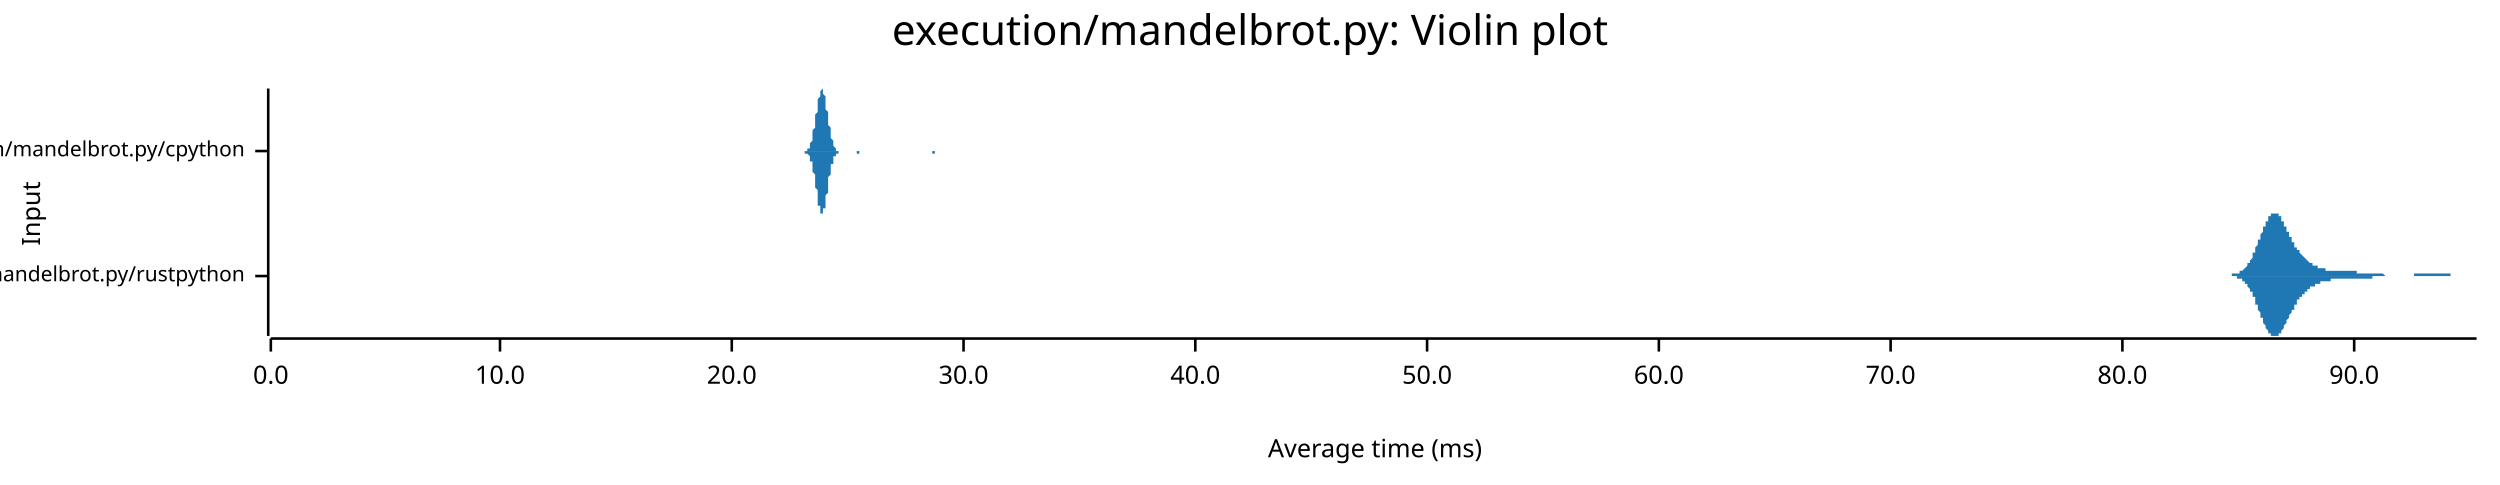
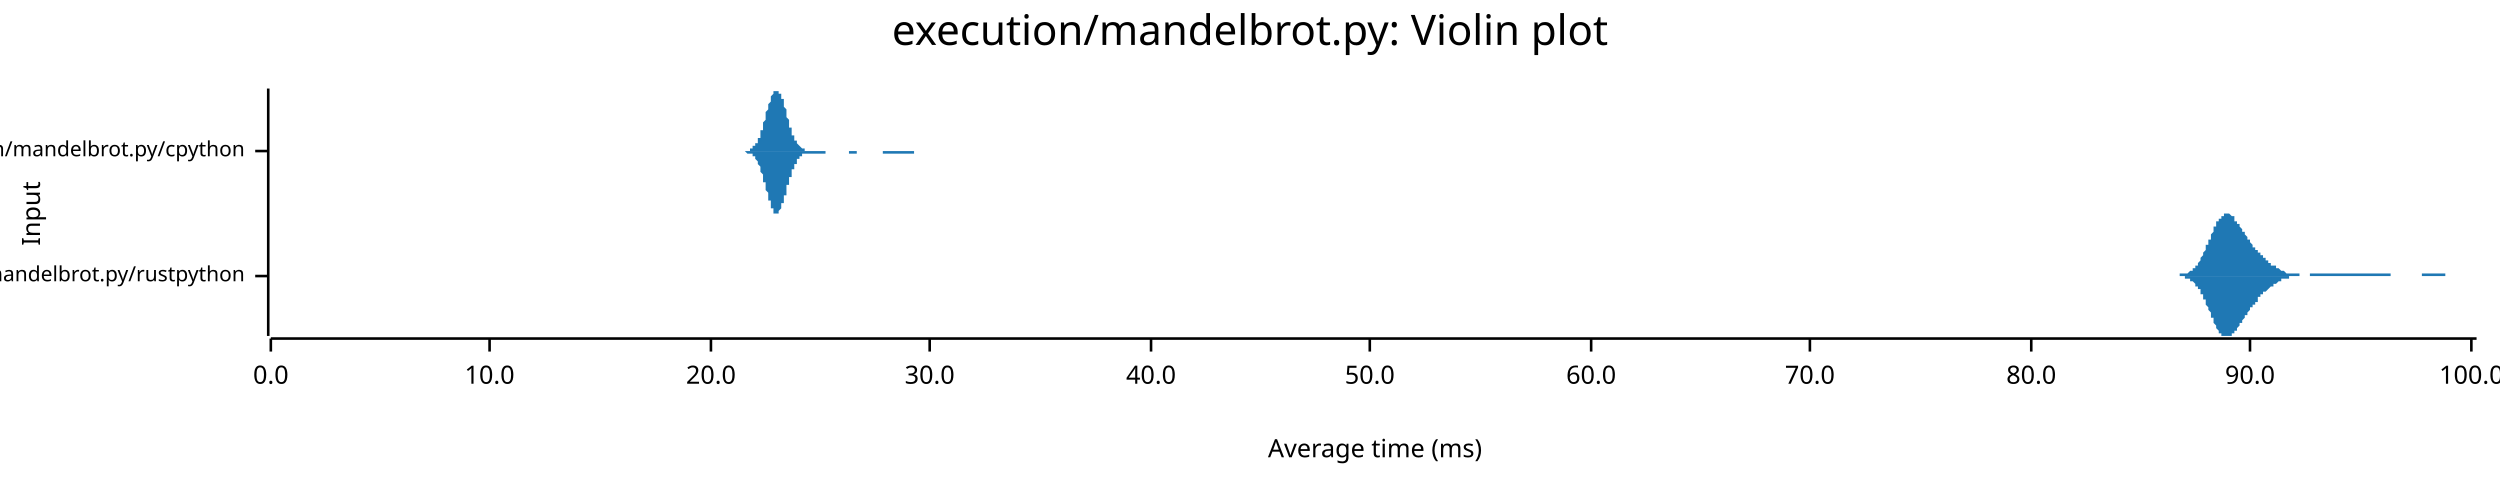
<svg xmlns="http://www.w3.org/2000/svg" width="960" height="186" viewBox="0 0 960 186">
  <text x="480" y="5" dy="0.76em" text-anchor="middle" font-family="sans-serif" font-size="16.129" opacity="1" fill="#000000">
execution/mandelbrot.py: Violin plot
</text>
  <text x="8" y="82" dy="0.76em" text-anchor="middle" font-family="sans-serif" font-size="9.677" opacity="1" fill="#000000" transform="rotate(270, 8, 82)">
Input
</text>
  <text x="528" y="178" dy="-0.5ex" text-anchor="middle" font-family="sans-serif" font-size="9.677" opacity="1" fill="#000000">
Average time (ms)
</text>
  <polyline fill="none" opacity="1" stroke="#000000" stroke-width="1" points="103,34 103,129 " />
  <text x="94" y="106" dy="0.5ex" text-anchor="end" font-family="sans-serif" font-size="8.065" opacity="1" fill="#000000">
execution/mandelbrot.py/rustpython
</text>
  <polyline fill="none" opacity="1" stroke="#000000" stroke-width="1" points="98,106 103,106 " />
  <text x="94" y="58" dy="0.5ex" text-anchor="end" font-family="sans-serif" font-size="8.065" opacity="1" fill="#000000">
execution/mandelbrot.py/cpython
</text>
  <polyline fill="none" opacity="1" stroke="#000000" stroke-width="1" points="98,58 103,58 " />
  <polyline fill="none" opacity="1" stroke="#000000" stroke-width="1" points="104,130 951,130 " />
  <text x="104" y="140" dy="0.76em" text-anchor="middle" font-family="sans-serif" font-size="9.677" opacity="1" fill="#000000">
0.0
</text>
  <polyline fill="none" opacity="1" stroke="#000000" stroke-width="1" points="104,130 104,135 " />
-   <text x="192" y="140" dy="0.76em" text-anchor="middle" font-family="sans-serif" font-size="9.677" opacity="1" fill="#000000">
+   <text x="188" y="140" dy="0.76em" text-anchor="middle" font-family="sans-serif" font-size="9.677" opacity="1" fill="#000000">
10.0
</text>
-   <polyline fill="none" opacity="1" stroke="#000000" stroke-width="1" points="192,130 192,135 " />
-   <text x="281" y="140" dy="0.76em" text-anchor="middle" font-family="sans-serif" font-size="9.677" opacity="1" fill="#000000">
+   <polyline fill="none" opacity="1" stroke="#000000" stroke-width="1" points="188,130 188,135 " />
+   <text x="273" y="140" dy="0.76em" text-anchor="middle" font-family="sans-serif" font-size="9.677" opacity="1" fill="#000000">
20.0
</text>
-   <polyline fill="none" opacity="1" stroke="#000000" stroke-width="1" points="281,130 281,135 " />
-   <text x="370" y="140" dy="0.76em" text-anchor="middle" font-family="sans-serif" font-size="9.677" opacity="1" fill="#000000">
+   <polyline fill="none" opacity="1" stroke="#000000" stroke-width="1" points="273,130 273,135 " />
+   <text x="357" y="140" dy="0.76em" text-anchor="middle" font-family="sans-serif" font-size="9.677" opacity="1" fill="#000000">
30.0
</text>
-   <polyline fill="none" opacity="1" stroke="#000000" stroke-width="1" points="370,130 370,135 " />
-   <text x="459" y="140" dy="0.76em" text-anchor="middle" font-family="sans-serif" font-size="9.677" opacity="1" fill="#000000">
+   <polyline fill="none" opacity="1" stroke="#000000" stroke-width="1" points="357,130 357,135 " />
+   <text x="442" y="140" dy="0.76em" text-anchor="middle" font-family="sans-serif" font-size="9.677" opacity="1" fill="#000000">
40.0
</text>
-   <polyline fill="none" opacity="1" stroke="#000000" stroke-width="1" points="459,130 459,135 " />
-   <text x="548" y="140" dy="0.76em" text-anchor="middle" font-family="sans-serif" font-size="9.677" opacity="1" fill="#000000">
+   <polyline fill="none" opacity="1" stroke="#000000" stroke-width="1" points="442,130 442,135 " />
+   <text x="526" y="140" dy="0.76em" text-anchor="middle" font-family="sans-serif" font-size="9.677" opacity="1" fill="#000000">
50.0
</text>
-   <polyline fill="none" opacity="1" stroke="#000000" stroke-width="1" points="548,130 548,135 " />
-   <text x="637" y="140" dy="0.76em" text-anchor="middle" font-family="sans-serif" font-size="9.677" opacity="1" fill="#000000">
+   <polyline fill="none" opacity="1" stroke="#000000" stroke-width="1" points="526,130 526,135 " />
+   <text x="611" y="140" dy="0.76em" text-anchor="middle" font-family="sans-serif" font-size="9.677" opacity="1" fill="#000000">
60.0
</text>
-   <polyline fill="none" opacity="1" stroke="#000000" stroke-width="1" points="637,130 637,135 " />
-   <text x="726" y="140" dy="0.76em" text-anchor="middle" font-family="sans-serif" font-size="9.677" opacity="1" fill="#000000">
+   <polyline fill="none" opacity="1" stroke="#000000" stroke-width="1" points="611,130 611,135 " />
+   <text x="695" y="140" dy="0.76em" text-anchor="middle" font-family="sans-serif" font-size="9.677" opacity="1" fill="#000000">
70.0
</text>
-   <polyline fill="none" opacity="1" stroke="#000000" stroke-width="1" points="726,130 726,135 " />
-   <text x="815" y="140" dy="0.76em" text-anchor="middle" font-family="sans-serif" font-size="9.677" opacity="1" fill="#000000">
+   <polyline fill="none" opacity="1" stroke="#000000" stroke-width="1" points="695,130 695,135 " />
+   <text x="780" y="140" dy="0.76em" text-anchor="middle" font-family="sans-serif" font-size="9.677" opacity="1" fill="#000000">
80.0
</text>
-   <polyline fill="none" opacity="1" stroke="#000000" stroke-width="1" points="815,130 815,135 " />
-   <text x="904" y="140" dy="0.76em" text-anchor="middle" font-family="sans-serif" font-size="9.677" opacity="1" fill="#000000">
+   <polyline fill="none" opacity="1" stroke="#000000" stroke-width="1" points="780,130 780,135 " />
+   <text x="864" y="140" dy="0.76em" text-anchor="middle" font-family="sans-serif" font-size="9.677" opacity="1" fill="#000000">
90.0
</text>
-   <polyline fill="none" opacity="1" stroke="#000000" stroke-width="1" points="904,130 904,135 " />
-   <polygon opacity="1" fill="#1F78B4" points="855,106 855,106 855,106 855,106 855,106 856,106 856,106 856,106 856,106 856,106 856,106 857,106 857,106 857,106 857,105 857,105 858,105 858,105 858,105 858,105 858,105 859,105 859,105 859,105 859,105 859,105 860,105 860,105 860,105 860,105 860,104 861,104 861,104 861,104 861,104 861,104 861,104 862,103 862,103 862,103 862,103 862,103 863,102 863,102 863,102 863,101 863,101 864,101 864,101 864,100 864,100 864,100 865,99 865,99 865,98 865,98 865,97 866,97 866,97 866,96 866,96 866,95 866,95 867,94 867,94 867,93 867,93 867,92 868,92 868,91 868,91 868,90 868,90 869,89 869,89 869,88 869,88 869,87 870,87 870,86 870,86 870,86 870,85 871,85 871,84 871,84 871,84 871,84 871,83 872,83 872,83 872,83 872,82 872,82 873,82 873,82 873,82 873,82 873,82 874,82 874,82 874,82 874,82 874,82 875,82 875,83 875,83 875,83 875,83 876,83 876,84 876,84 876,84 876,85 876,85 877,85 877,86 877,86 877,86 877,87 878,87 878,87 878,88 878,88 878,89 879,89 879,89 879,90 879,90 879,91 880,91 880,91 880,92 880,92 880,93 881,93 881,93 881,94 881,94 881,94 881,95 882,95 882,95 882,95 882,96 882,96 883,96 883,97 883,97 883,97 883,97 884,98 884,98 884,98 884,98 884,98 885,99 885,99 885,99 885,99 885,99 886,100 886,100 886,100 886,100 886,100 886,100 887,101 887,101 887,101 887,101 887,101 888,101 888,101 888,101 888,102 888,102 889,102 889,102 889,102 889,102 889,102 890,102 890,102 890,102 890,103 890,103 891,103 891,103 891,103 891,103 891,103 891,103 892,103 892,103 892,103 892,103 892,103 893,103 893,104 893,104 893,104 893,104 894,104 894,104 894,104 894,104 894,104 895,104 895,104 895,104 895,104 895,104 896,104 896,104 896,104 896,104 896,104 896,104 897,104 897,104 897,104 897,104 897,104 898,104 898,104 898,104 898,104 898,104 899,104 899,104 899,104 899,104 899,104 900,104 900,104 900,104 900,104 900,104 901,104 901,104 901,104 901,104 901,104 901,104 902,104 902,104 902,104 902,104 902,104 903,104 903,104 903,104 903,104 903,104 904,104 904,104 904,104 904,104 904,104 905,104 905,104 905,104 905,104 905,105 906,105 906,105 906,105 906,105 906,105 906,105 907,105 907,105 907,105 907,105 907,105 908,105 908,105 908,105 908,105 908,105 909,105 909,105 909,105 909,105 909,105 910,105 910,105 910,105 910,105 910,105 911,105 911,105 911,105 911,105 911,105 911,105 912,105 912,105 912,105 912,105 912,105 913,105 913,105 913,105 913,105 913,105 914,105 914,105 914,105 914,105 914,105 915,105 915,105 915,105 915,105 915,105 916,106 916,106 916,106 916,106 916,106 916,106 917,106 917,106 917,106 917,106 917,106 918,106 918,106 918,106 918,106 918,106 919,106 919,106 919,106 919,106 919,106 920,106 920,106 920,106 920,106 920,106 921,106 921,106 921,106 921,106 921,106 921,106 922,106 922,106 922,106 922,106 922,106 923,106 923,106 923,106 923,106 923,106 924,106 924,106 924,106 924,106 924,106 925,106 925,106 925,106 925,106 925,106 926,106 926,106 926,106 926,106 926,106 926,106 927,106 927,106 927,106 927,105 927,105 928,105 928,105 928,105 928,105 928,105 929,105 929,105 929,105 929,105 929,105 930,105 930,105 930,105 930,105 930,105 931,105 931,105 931,105 931,105 931,105 931,105 932,105 932,105 932,105 932,105 932,105 933,105 933,105 933,105 933,105 933,105 934,105 934,105 934,105 934,105 934,105 935,105 935,105 935,105 935,105 935,105 936,105 936,105 936,105 936,105 936,105 936,105 937,105 937,105 937,105 937,105 937,105 938,105 938,105 938,105 938,105 938,105 939,105 939,105 939,105 939,105 939,105 940,105 940,105 940,105 940,105 940,105 941,105 941,105 941,105 941,105 941,105 941,106 942,106 942,106 942,106 942,106 942,106 943,106 943,106 943,106 943,106 943,106 944,106 944,106 944,106 944,106 944,106 945,106 945,106 945,106 945,106 945,106 946,106 946,106 946,106 946,106 946,106 946,106 947,106 947,106 947,106 947,106 947,106 948,106 948,106 948,106 948,106 948,106 949,106 949,106 949,106 949,106 949,106 950,106 950,106 950,106 950,106 950,106 951,106 951,106 855,106 " />
-   <polygon opacity="1" fill="#1F78B4" points="855,106 855,106 855,106 855,106 855,106 856,106 856,106 856,106 856,106 856,106 856,106 857,106 857,106 857,106 857,106 857,106 858,106 858,106 858,106 858,106 858,106 859,106 859,106 859,106 859,107 859,107 860,107 860,107 860,107 860,107 860,107 861,107 861,107 861,107 861,108 861,108 861,108 862,108 862,108 862,109 862,109 862,109 863,109 863,109 863,110 863,110 863,110 864,111 864,111 864,111 864,112 864,112 865,112 865,113 865,113 865,114 865,114 866,114 866,115 866,115 866,116 866,116 866,117 867,117 867,118 867,118 867,119 867,119 868,120 868,120 868,121 868,121 868,122 869,122 869,123 869,123 869,124 869,124 870,125 870,125 870,126 870,126 870,126 871,127 871,127 871,127 871,128 871,128 871,128 872,128 872,129 872,129 872,129 872,129 873,129 873,129 873,129 873,129 873,129 874,129 874,129 874,129 874,129 874,129 875,129 875,129 875,129 875,128 875,128 876,128 876,128 876,127 876,127 876,127 876,127 877,126 877,126 877,126 877,125 877,125 878,124 878,124 878,124 878,123 878,123 879,122 879,122 879,122 879,121 879,121 880,120 880,120 880,120 880,119 880,119 881,119 881,118 881,118 881,118 881,117 881,117 882,117 882,116 882,116 882,116 882,115 883,115 883,115 883,115 883,114 883,114 884,114 884,114 884,113 884,113 884,113 885,113 885,113 885,112 885,112 885,112 886,112 886,112 886,112 886,111 886,111 886,111 887,111 887,111 887,111 887,111 887,110 888,110 888,110 888,110 888,110 888,110 889,110 889,110 889,110 889,109 889,109 890,109 890,109 890,109 890,109 890,109 891,109 891,109 891,109 891,109 891,108 891,108 892,108 892,108 892,108 892,108 892,108 893,108 893,108 893,108 893,108 893,108 894,108 894,108 894,108 894,108 894,108 895,108 895,108 895,107 895,107 895,107 896,107 896,107 896,107 896,107 896,107 896,107 897,107 897,107 897,107 897,107 897,107 898,107 898,107 898,107 898,107 898,107 899,107 899,107 899,107 899,107 899,107 900,107 900,107 900,107 900,107 900,107 901,107 901,107 901,107 901,107 901,107 901,107 902,107 902,107 902,107 902,107 902,107 903,107 903,107 903,107 903,107 903,107 904,107 904,107 904,107 904,107 904,107 905,107 905,107 905,107 905,107 905,107 906,107 906,107 906,107 906,107 906,107 906,107 907,107 907,107 907,107 907,107 907,107 908,107 908,107 908,107 908,107 908,107 909,107 909,107 909,107 909,107 909,107 910,107 910,107 910,107 910,107 910,107 911,107 911,106 911,106 911,106 911,106 911,106 912,106 912,106 912,106 912,106 912,106 913,106 913,106 913,106 913,106 913,106 914,106 914,106 914,106 914,106 914,106 915,106 915,106 915,106 915,106 915,106 916,106 916,106 916,106 916,106 916,106 916,106 917,106 917,106 917,106 917,106 917,106 918,106 918,106 918,106 918,106 918,106 919,106 919,106 919,106 919,106 919,106 920,106 920,106 920,106 920,106 920,106 921,106 921,106 921,106 921,106 921,106 921,106 922,106 922,106 922,106 922,106 922,106 923,106 923,106 923,106 923,106 923,106 924,106 924,106 924,106 924,106 924,106 925,106 925,106 925,106 925,106 925,106 926,106 926,106 926,106 926,106 926,106 926,106 927,106 927,106 927,106 927,106 927,106 928,106 928,106 928,106 928,106 928,106 929,106 929,106 929,106 929,106 929,106 930,106 930,106 930,106 930,106 930,106 931,106 931,106 931,106 931,106 931,106 931,106 932,106 932,106 932,106 932,106 932,106 933,106 933,106 933,106 933,106 933,106 934,106 934,106 934,106 934,106 934,106 935,106 935,106 935,106 935,106 935,106 936,106 936,106 936,106 936,106 936,106 936,106 937,106 937,106 937,106 937,106 937,106 938,106 938,106 938,106 938,106 938,106 939,106 939,106 939,106 939,106 939,106 940,106 940,106 940,106 940,106 940,106 941,106 941,106 941,106 941,106 941,106 941,106 942,106 942,106 942,106 942,106 942,106 943,106 943,106 943,106 943,106 943,106 944,106 944,106 944,106 944,106 944,106 945,106 945,106 945,106 945,106 945,106 946,106 946,106 946,106 946,106 946,106 946,106 947,106 947,106 947,106 947,106 947,106 948,106 948,106 948,106 948,106 948,106 949,106 949,106 949,106 949,106 949,106 950,106 950,106 950,106 950,106 950,106 951,106 951,106 855,106 " />
-   <polygon opacity="1" fill="#1F78B4" points="308,58 308,58 308,58 308,58 309,58 309,58 309,58 309,58 309,58 309,58 309,58 309,58 309,58 310,58 310,58 310,58 310,58 310,58 310,57 310,57 310,57 310,57 311,57 311,57 311,56 311,56 311,56 311,56 311,55 311,55 311,55 312,54 312,54 312,53 312,53 312,52 312,52 312,51 312,51 312,50 313,49 313,49 313,48 313,47 313,47 313,46 313,45 313,44 314,43 314,43 314,42 314,41 314,40 314,40 314,39 314,38 314,38 315,37 315,37 315,36 315,36 315,35 315,35 315,35 315,35 315,35 316,34 316,35 316,35 316,35 316,35 316,35 316,36 316,36 316,36 317,37 317,37 317,38 317,39 317,39 317,40 317,41 317,41 317,42 318,43 318,43 318,44 318,45 318,46 318,46 318,47 318,48 318,48 319,49 319,50 319,50 319,51 319,52 319,52 319,53 319,53 319,53 320,54 320,54 320,55 320,55 320,55 320,56 320,56 320,56 320,56 321,57 321,57 321,57 321,57 321,57 321,57 321,57 321,58 321,58 322,58 322,58 322,58 322,58 322,58 322,58 322,58 322,58 322,58 323,58 323,58 323,58 323,58 323,58 323,58 323,58 323,58 323,58 324,58 324,58 324,58 324,58 324,58 324,58 324,58 324,58 324,58 325,58 325,58 325,58 325,58 325,58 325,58 325,58 325,58 326,58 326,58 326,58 326,58 326,58 326,58 326,58 326,58 326,58 327,58 327,58 327,58 327,58 327,58 327,58 327,58 327,58 327,58 328,58 328,58 328,58 328,58 328,58 328,58 328,58 328,58 328,58 329,58 329,58 329,58 329,58 329,58 329,58 329,58 329,58 329,58 330,58 330,58 330,58 330,58 330,58 330,58 330,58 330,58 330,58 331,58 331,58 331,58 331,58 331,58 331,58 331,58 331,58 331,58 332,58 332,58 332,58 332,58 332,58 332,58 332,58 332,58 332,58 333,58 333,58 333,58 333,58 333,58 333,58 333,58 333,58 333,58 334,58 334,58 334,58 334,58 334,58 334,58 334,58 334,58 334,58 335,58 335,58 335,58 335,58 335,58 335,58 335,58 335,58 335,58 336,58 336,58 336,58 336,58 336,58 336,58 336,58 336,58 336,58 337,58 337,58 337,58 337,58 337,58 337,58 337,58 337,58 338,58 338,58 338,58 338,58 338,58 338,58 338,58 338,58 338,58 339,58 339,58 339,58 339,58 339,58 339,58 339,58 339,58 339,58 340,58 340,58 340,58 340,58 340,58 340,58 340,58 340,58 340,58 341,58 341,58 341,58 341,58 341,58 341,58 341,58 341,58 341,58 342,58 342,58 342,58 342,58 342,58 342,58 342,58 342,58 342,58 343,58 343,58 343,58 343,58 343,58 343,58 343,58 343,58 343,58 344,58 344,58 344,58 344,58 344,58 344,58 344,58 344,58 344,58 345,58 345,58 345,58 345,58 345,58 345,58 345,58 345,58 345,58 346,58 346,58 346,58 346,58 346,58 346,58 346,58 346,58 346,58 347,58 347,58 347,58 347,58 347,58 347,58 347,58 347,58 347,58 348,58 348,58 348,58 348,58 348,58 348,58 348,58 348,58 349,58 349,58 349,58 349,58 349,58 349,58 349,58 349,58 349,58 350,58 350,58 350,58 350,58 350,58 350,58 350,58 350,58 350,58 351,58 351,58 351,58 351,58 351,58 351,58 351,58 351,58 351,58 352,58 352,58 352,58 352,58 352,58 352,58 352,58 352,58 352,58 353,58 353,58 353,58 353,58 353,58 353,58 353,58 353,58 353,58 354,58 354,58 354,58 354,58 354,58 354,58 354,58 354,58 354,58 355,58 355,58 355,58 355,58 355,58 355,58 355,58 355,58 355,58 356,58 356,58 356,58 356,58 356,58 356,58 356,58 356,58 356,58 357,58 357,58 357,58 357,58 357,58 357,58 357,58 357,58 357,58 358,58 358,58 358,58 358,58 358,58 358,58 358,58 358,58 358,58 359,58 359,58 359,58 359,58 359,58 359,58 359,58 359,58 359,58 360,58 360,58 360,58 360,58 360,58 360,58 360,58 360,58 361,58 361,58 361,58 361,58 361,58 361,58 361,58 361,58 361,58 362,58 362,58 362,58 362,58 362,58 362,58 362,58 362,58 362,58 363,58 363,58 363,58 363,58 363,58 363,58 363,58 363,58 363,58 364,58 364,58 364,58 364,58 364,58 364,58 364,58 308,58 " />
-   <polygon opacity="1" fill="#1F78B4" points="308,58 308,58 308,58 308,58 309,58 309,58 309,58 309,58 309,58 309,58 309,58 309,59 309,59 310,59 310,59 310,59 310,59 310,59 310,59 310,59 310,59 310,59 311,60 311,60 311,60 311,60 311,61 311,61 311,61 311,61 311,62 312,62 312,63 312,63 312,64 312,64 312,65 312,65 312,66 312,66 313,67 313,68 313,68 313,69 313,70 313,71 313,71 313,72 314,73 314,74 314,75 314,75 314,76 314,77 314,77 314,78 314,79 315,79 315,80 315,80 315,81 315,81 315,81 315,82 315,82 315,82 316,82 316,82 316,82 316,82 316,82 316,81 316,81 316,81 316,80 317,80 317,79 317,79 317,78 317,77 317,77 317,76 317,75 317,75 318,74 318,73 318,72 318,72 318,71 318,70 318,69 318,69 318,68 319,67 319,67 319,66 319,66 319,65 319,64 319,64 319,63 319,63 320,63 320,62 320,62 320,62 320,61 320,61 320,61 320,60 320,60 321,60 321,60 321,60 321,59 321,59 321,59 321,59 321,59 321,59 322,59 322,59 322,59 322,59 322,59 322,59 322,58 322,58 322,58 323,58 323,58 323,58 323,58 323,58 323,58 323,58 323,58 323,58 324,58 324,58 324,58 324,58 324,58 324,58 324,58 324,58 324,58 325,58 325,58 325,58 325,58 325,58 325,58 325,58 325,58 326,58 326,58 326,58 326,58 326,58 326,58 326,58 326,58 326,58 327,58 327,58 327,58 327,58 327,58 327,58 327,58 327,58 327,58 328,58 328,58 328,58 328,58 328,58 328,58 328,58 328,58 328,58 329,58 329,59 329,59 329,59 329,59 329,59 329,59 329,59 329,59 330,59 330,59 330,59 330,59 330,58 330,58 330,58 330,58 330,58 331,58 331,58 331,58 331,58 331,58 331,58 331,58 331,58 331,58 332,58 332,58 332,58 332,58 332,58 332,58 332,58 332,58 332,58 333,58 333,58 333,58 333,58 333,58 333,58 333,58 333,58 333,58 334,58 334,58 334,58 334,58 334,58 334,58 334,58 334,58 334,58 335,58 335,58 335,58 335,58 335,58 335,58 335,58 335,58 335,58 336,58 336,58 336,58 336,58 336,58 336,58 336,58 336,58 336,58 337,58 337,58 337,58 337,58 337,58 337,58 337,58 337,58 338,58 338,58 338,58 338,58 338,58 338,58 338,58 338,58 338,58 339,58 339,58 339,58 339,58 339,58 339,58 339,58 339,58 339,58 340,58 340,58 340,58 340,58 340,58 340,58 340,58 340,58 340,58 341,58 341,58 341,58 341,58 341,58 341,58 341,58 341,58 341,58 342,58 342,58 342,58 342,58 342,58 342,58 342,58 342,58 342,58 343,58 343,58 343,58 343,58 343,58 343,58 343,58 343,58 343,58 344,58 344,58 344,58 344,58 344,58 344,58 344,58 344,58 344,58 345,58 345,58 345,58 345,58 345,58 345,58 345,58 345,58 345,58 346,58 346,58 346,58 346,58 346,58 346,58 346,58 346,58 346,58 347,58 347,58 347,58 347,58 347,58 347,58 347,58 347,58 347,58 348,58 348,58 348,58 348,58 348,58 348,58 348,58 348,58 349,58 349,58 349,58 349,58 349,58 349,58 349,58 349,58 349,58 350,58 350,58 350,58 350,58 350,58 350,58 350,58 350,58 350,58 351,58 351,58 351,58 351,58 351,58 351,58 351,58 351,58 351,58 352,58 352,58 352,58 352,58 352,58 352,58 352,58 352,58 352,58 353,58 353,58 353,58 353,58 353,58 353,58 353,58 353,58 353,58 354,58 354,58 354,58 354,58 354,58 354,58 354,58 354,58 354,58 355,58 355,58 355,58 355,58 355,58 355,58 355,58 355,58 355,58 356,58 356,58 356,58 356,58 356,58 356,58 356,58 356,58 356,58 357,58 357,58 357,58 357,58 357,58 357,58 357,58 357,58 357,58 358,58 358,59 358,59 358,59 358,59 358,59 358,59 358,59 358,59 359,59 359,59 359,59 359,59 359,58 359,58 359,58 359,58 359,58 360,58 360,58 360,58 360,58 360,58 360,58 360,58 360,58 361,58 361,58 361,58 361,58 361,58 361,58 361,58 361,58 361,58 362,58 362,58 362,58 362,58 362,58 362,58 362,58 362,58 362,58 363,58 363,58 363,58 363,58 363,58 363,58 363,58 363,58 363,58 364,58 364,58 364,58 364,58 364,58 364,58 364,58 308,58 " />
+   <polyline fill="none" opacity="1" stroke="#000000" stroke-width="1" points="864,130 864,135 " />
+   <text x="949" y="140" dy="0.76em" text-anchor="middle" font-family="sans-serif" font-size="9.677" opacity="1" fill="#000000">
+ 100.0
+ </text>
+   <polyline fill="none" opacity="1" stroke="#000000" stroke-width="1" points="949,130 949,135 " />
+   <polygon opacity="1" fill="#1F78B4" points="832,106 833,106 833,106 833,106 833,106 834,106 834,106 834,106 834,106 835,106 835,106 835,106 835,106 836,106 836,106 836,106 836,106 836,106 837,106 837,106 837,105 837,105 838,105 838,105 838,105 838,105 839,105 839,105 839,105 839,105 840,105 840,105 840,105 840,105 841,104 841,104 841,104 841,104 841,104 842,104 842,103 842,103 842,103 843,103 843,102 843,102 843,102 844,102 844,101 844,101 844,101 845,100 845,100 845,99 845,99 845,99 846,98 846,98 846,97 846,97 847,96 847,96 847,95 847,94 848,94 848,93 848,93 848,92 849,92 849,91 849,90 849,90 850,89 850,89 850,88 850,88 850,87 851,87 851,86 851,86 851,85 852,85 852,85 852,84 852,84 853,84 853,83 853,83 853,83 854,83 854,82 854,82 854,82 854,82 855,82 855,82 855,82 855,82 856,82 856,82 856,82 856,82 857,83 857,83 857,83 857,83 858,83 858,84 858,84 858,84 858,85 859,85 859,85 859,86 859,86 860,86 860,87 860,87 860,87 861,88 861,88 861,88 861,89 862,89 862,90 862,90 862,90 863,91 863,91 863,91 863,92 863,92 864,92 864,93 864,93 864,93 865,94 865,94 865,94 865,95 866,95 866,95 866,95 866,96 867,96 867,96 867,97 867,97 867,97 868,97 868,98 868,98 868,98 869,98 869,99 869,99 869,99 870,99 870,99 870,100 870,100 871,100 871,100 871,101 871,101 871,101 872,101 872,101 872,101 872,102 873,102 873,102 873,102 873,102 874,102 874,103 874,103 874,103 875,103 875,103 875,103 875,103 876,104 876,104 876,104 876,104 876,104 877,104 877,104 877,104 877,104 878,105 878,105 878,105 878,105 879,105 879,105 879,105 879,105 880,105 880,105 880,105 880,105 880,105 881,105 881,105 881,105 881,105 882,105 882,105 882,105 882,105 883,105 883,105 883,105 883,106 884,106 884,106 884,106 884,106 885,106 885,106 885,106 885,106 885,106 886,106 886,106 886,106 886,106 887,106 887,106 887,105 887,105 888,105 888,105 888,105 888,105 889,105 889,105 889,105 889,105 889,105 890,105 890,105 890,105 890,105 891,105 891,105 891,105 891,105 892,105 892,105 892,105 892,105 893,105 893,105 893,105 893,105 893,105 894,105 894,105 894,105 894,105 895,105 895,105 895,105 895,105 896,105 896,105 896,105 896,105 897,105 897,105 897,105 897,105 898,105 898,105 898,105 898,105 898,105 899,105 899,105 899,105 899,105 900,105 900,105 900,105 900,105 901,105 901,105 901,105 901,105 902,105 902,105 902,105 902,105 902,105 903,105 903,105 903,105 903,105 904,105 904,105 904,105 904,105 905,105 905,105 905,105 905,105 906,105 906,105 906,105 906,105 907,105 907,105 907,105 907,105 907,105 908,105 908,105 908,105 908,105 909,105 909,105 909,105 909,105 910,105 910,105 910,105 910,105 911,105 911,105 911,105 911,105 911,105 912,105 912,105 912,105 912,105 913,105 913,105 913,105 913,105 914,105 914,105 914,105 914,105 915,105 915,105 915,105 915,105 915,105 916,105 916,105 916,105 916,105 917,105 917,105 917,105 917,105 918,105 918,106 918,106 918,106 919,106 919,106 919,106 919,106 920,106 920,106 920,106 920,106 920,106 921,106 921,106 921,106 921,106 922,106 922,106 922,106 922,106 923,106 923,106 923,106 923,106 924,106 924,106 924,106 924,106 924,106 925,106 925,106 925,106 925,106 926,106 926,106 926,106 926,106 927,106 927,106 927,106 927,106 928,106 928,106 928,106 928,106 929,106 929,106 929,106 929,106 929,106 930,106 930,106 930,106 930,105 931,105 931,105 931,105 931,105 932,105 932,105 932,105 932,105 933,105 933,105 933,105 933,105 933,105 934,105 934,105 934,105 934,105 935,105 935,105 935,105 935,105 936,105 936,105 936,105 936,105 937,105 937,105 937,105 937,105 937,105 938,105 938,105 938,105 938,105 939,105 939,105 939,106 939,106 940,106 940,106 940,106 940,106 941,106 941,106 941,106 941,106 942,106 942,106 942,106 942,106 942,106 943,106 943,106 943,106 943,106 944,106 944,106 944,106 944,106 945,106 945,106 945,106 945,106 946,106 946,106 946,106 946,106 946,106 947,106 947,106 947,106 947,106 948,106 948,106 948,106 948,106 949,106 949,106 949,106 949,106 950,106 950,106 950,106 950,106 951,106 951,106 832,106 " />
+   <polygon opacity="1" fill="#1F78B4" points="832,106 833,106 833,106 833,106 833,106 834,106 834,106 834,106 834,106 835,106 835,106 835,106 835,106 836,106 836,106 836,106 836,106 836,106 837,106 837,106 837,106 837,106 838,106 838,106 838,106 838,106 839,106 839,106 839,106 839,107 840,107 840,107 840,107 840,107 841,107 841,107 841,107 841,107 841,108 842,108 842,108 842,108 842,108 843,109 843,109 843,109 843,110 844,110 844,110 844,111 844,111 845,111 845,112 845,112 845,113 845,113 846,113 846,114 846,114 846,115 847,115 847,116 847,117 847,117 848,118 848,118 848,119 848,119 849,120 849,120 849,121 849,122 850,122 850,123 850,123 850,124 850,124 851,125 851,125 851,126 851,126 852,127 852,127 852,127 852,128 853,128 853,128 853,129 853,129 854,129 854,129 854,129 854,129 854,129 855,129 855,129 855,129 855,129 856,129 856,129 856,129 856,129 857,129 857,129 857,128 857,128 858,128 858,128 858,127 858,127 858,127 859,127 859,126 859,126 859,126 860,125 860,125 860,125 860,124 861,124 861,123 861,123 861,123 862,122 862,122 862,122 862,121 863,121 863,121 863,120 863,120 863,120 864,119 864,119 864,119 864,118 865,118 865,118 865,117 865,117 866,117 866,116 866,116 866,116 867,116 867,115 867,115 867,115 867,114 868,114 868,114 868,114 868,113 869,113 869,113 869,113 869,112 870,112 870,112 870,112 870,112 871,111 871,111 871,111 871,111 871,111 872,110 872,110 872,110 872,110 873,110 873,110 873,109 873,109 874,109 874,109 874,109 874,109 875,108 875,108 875,108 875,108 876,108 876,108 876,108 876,108 876,107 877,107 877,107 877,107 877,107 878,107 878,107 878,107 878,107 879,107 879,107 879,107 879,106 880,106 880,106 880,106 880,106 880,106 881,106 881,106 881,106 881,106 882,106 882,106 882,106 882,106 883,106 883,106 883,106 883,106 884,106 884,106 884,106 884,106 885,106 885,106 885,106 885,106 885,106 886,106 886,106 886,106 886,106 887,106 887,106 887,106 887,106 888,106 888,106 888,106 888,106 889,106 889,106 889,106 889,106 889,106 890,106 890,106 890,106 890,106 891,106 891,106 891,106 891,106 892,106 892,106 892,106 892,106 893,106 893,106 893,106 893,106 893,106 894,106 894,106 894,106 894,106 895,106 895,106 895,106 895,106 896,106 896,106 896,106 896,106 897,106 897,106 897,106 897,106 898,106 898,106 898,106 898,106 898,106 899,106 899,106 899,106 899,106 900,106 900,106 900,106 900,106 901,106 901,106 901,106 901,106 902,106 902,106 902,106 902,106 902,106 903,106 903,106 903,106 903,106 904,106 904,106 904,106 904,106 905,106 905,106 905,106 905,106 906,106 906,106 906,106 906,106 907,106 907,106 907,106 907,106 907,106 908,106 908,106 908,106 908,106 909,106 909,106 909,106 909,106 910,106 910,106 910,106 910,106 911,106 911,106 911,106 911,106 911,106 912,106 912,106 912,106 912,106 913,106 913,106 913,106 913,106 914,106 914,106 914,106 914,106 915,106 915,106 915,106 915,106 915,106 916,106 916,106 916,106 916,106 917,106 917,106 917,106 917,106 918,106 918,106 918,106 918,106 919,106 919,106 919,106 919,106 920,106 920,106 920,106 920,106 920,106 921,106 921,106 921,106 921,106 922,106 922,106 922,106 922,106 923,106 923,106 923,106 923,106 924,106 924,106 924,106 924,106 924,106 925,106 925,106 925,106 925,106 926,106 926,106 926,106 926,106 927,106 927,106 927,106 927,106 928,106 928,106 928,106 928,106 929,106 929,106 929,106 929,106 929,106 930,106 930,106 930,106 930,106 931,106 931,106 931,106 931,106 932,106 932,106 932,106 932,106 933,106 933,106 933,106 933,106 933,106 934,106 934,106 934,106 934,106 935,106 935,106 935,106 935,106 936,106 936,106 936,106 936,106 937,106 937,106 937,106 937,106 937,106 938,106 938,106 938,106 938,106 939,106 939,106 939,106 939,106 940,106 940,106 940,106 940,106 941,106 941,106 941,106 941,106 942,106 942,106 942,106 942,106 942,106 943,106 943,106 943,106 943,106 944,106 944,106 944,106 944,106 945,106 945,106 945,106 945,106 946,106 946,106 946,106 946,106 946,106 947,106 947,106 947,106 947,106 948,106 948,106 948,106 948,106 949,106 949,106 949,106 949,106 950,106 950,106 950,106 950,106 951,106 951,106 832,106 " />
+   <polygon opacity="1" fill="#1F78B4" points="285,58 285,58 285,58 285,58 286,58 286,58 286,58 286,58 286,58 286,58 286,58 287,58 287,58 287,58 287,58 287,58 287,58 287,58 288,58 288,58 288,58 288,57 288,57 288,57 288,57 289,57 289,57 289,57 289,57 289,57 289,56 289,56 290,56 290,56 290,56 290,56 290,55 290,55 291,55 291,55 291,54 291,54 291,54 291,53 291,53 292,53 292,52 292,52 292,52 292,51 292,51 292,50 293,50 293,49 293,49 293,48 293,48 293,47 293,47 294,46 294,46 294,45 294,45 294,44 294,44 294,43 295,42 295,42 295,41 295,41 295,40 295,40 296,39 296,39 296,38 296,38 296,38 296,37 296,37 297,36 297,36 297,36 297,36 297,35 297,35 297,35 298,35 298,35 298,35 298,35 298,34 298,35 298,35 299,35 299,35 299,35 299,35 299,35 299,36 299,36 300,36 300,36 300,37 300,37 300,38 300,38 301,38 301,39 301,39 301,40 301,40 301,41 301,41 302,42 302,42 302,43 302,43 302,44 302,44 302,45 303,46 303,46 303,47 303,47 303,48 303,48 303,49 304,49 304,49 304,50 304,50 304,51 304,51 304,52 305,52 305,52 305,53 305,53 305,53 305,54 306,54 306,54 306,54 306,55 306,55 306,55 306,55 307,56 307,56 307,56 307,56 307,56 307,56 307,56 308,57 308,57 308,57 308,57 308,57 308,57 308,57 309,57 309,57 309,57 309,57 309,58 309,58 309,58 310,58 310,58 310,58 310,58 310,58 310,58 311,58 311,58 311,58 311,58 311,58 311,58 311,58 312,58 312,58 312,58 312,58 312,58 312,58 312,58 313,58 313,58 313,58 313,58 313,58 313,58 313,58 314,58 314,58 314,58 314,58 314,58 314,58 314,58 315,58 315,58 315,58 315,58 315,58 315,58 316,58 316,58 316,58 316,58 316,58 316,58 316,58 317,58 317,58 317,58 317,58 317,58 317,58 317,58 318,58 318,58 318,58 318,58 318,58 318,58 318,58 319,58 319,58 319,58 319,58 319,58 319,58 319,58 320,58 320,58 320,58 320,58 320,58 320,58 320,58 321,58 321,58 321,58 321,58 321,58 321,58 322,58 322,58 322,58 322,58 322,58 322,58 322,58 323,58 323,58 323,58 323,58 323,58 323,58 323,58 324,58 324,58 324,58 324,58 324,58 324,58 324,58 325,58 325,58 325,58 325,58 325,58 325,58 325,58 326,58 326,58 326,58 326,58 326,58 326,58 327,58 327,58 327,58 327,58 327,58 327,58 327,58 328,58 328,58 328,58 328,58 328,58 328,58 328,58 329,58 329,58 329,58 329,58 329,58 329,58 329,58 330,58 330,58 330,58 330,58 330,58 330,58 330,58 331,58 331,58 331,58 331,58 331,58 331,58 332,58 332,58 332,58 332,58 332,58 332,58 332,58 333,58 333,58 333,58 333,58 333,58 333,58 333,58 334,58 334,58 334,58 334,58 334,58 334,58 334,58 335,58 335,58 335,58 335,58 335,58 335,58 335,58 336,58 336,58 336,58 336,58 336,58 336,58 337,58 337,58 337,58 337,58 337,58 337,58 337,58 338,58 338,58 338,58 338,58 338,58 338,58 338,58 339,58 339,58 339,58 339,58 339,58 339,58 339,58 340,58 340,58 340,58 340,58 340,58 340,58 340,58 341,58 341,58 341,58 341,58 341,58 341,58 342,58 342,58 342,58 342,58 342,58 342,58 342,58 343,58 343,58 343,58 343,58 343,58 343,58 343,58 344,58 344,58 344,58 344,58 344,58 344,58 344,58 345,58 345,58 345,58 345,58 345,58 345,58 345,58 346,58 346,58 346,58 346,58 346,58 346,58 347,58 347,58 347,58 347,58 347,58 347,58 347,58 348,58 348,58 348,58 348,58 348,58 348,58 348,58 349,58 349,58 349,58 349,58 349,58 349,58 349,58 350,58 350,58 350,58 350,58 350,58 350,58 350,58 351,58 351,58 351,58 351,58 351,58 351,58 352,58 352,58 352,58 352,58 352,58 352,58 352,58 353,58 353,58 353,58 353,58 353,58 353,58 353,58 354,58 354,58 354,58 354,58 354,58 354,58 354,58 355,58 355,58 355,58 355,58 355,58 355,58 355,58 356,58 356,58 356,58 356,58 356,58 356,58 357,58 357,58 357,58 357,58 357,58 357,58 357,58 358,58 358,58 358,58 358,58 358,58 358,58 358,58 285,58 " />
+   <polygon opacity="1" fill="#1F78B4" points="285,58 285,58 285,58 285,58 286,58 286,58 286,58 286,58 286,58 286,58 286,58 287,59 287,59 287,59 287,59 287,59 287,59 287,59 288,59 288,59 288,59 288,59 288,59 288,59 288,59 289,59 289,59 289,60 289,60 289,60 289,60 289,60 290,60 290,61 290,61 290,61 290,61 290,61 291,62 291,62 291,62 291,62 291,63 291,63 291,63 292,64 292,64 292,65 292,65 292,65 292,66 292,66 293,67 293,67 293,68 293,68 293,69 293,69 293,70 294,70 294,71 294,71 294,72 294,72 294,73 294,73 295,74 295,75 295,75 295,76 295,76 295,77 296,77 296,78 296,78 296,79 296,79 296,79 296,80 297,80 297,80 297,81 297,81 297,81 297,81 297,82 298,82 298,82 298,82 298,82 298,82 298,82 298,82 299,82 299,82 299,82 299,81 299,81 299,81 299,81 300,80 300,80 300,80 300,79 300,79 300,78 301,78 301,78 301,77 301,77 301,76 301,76 301,75 302,75 302,74 302,74 302,73 302,73 302,72 302,71 303,71 303,70 303,70 303,69 303,69 303,68 303,68 304,68 304,67 304,67 304,66 304,66 304,65 304,65 305,65 305,64 305,64 305,64 305,63 305,63 306,63 306,62 306,62 306,62 306,62 306,61 306,61 307,61 307,61 307,61 307,60 307,60 307,60 307,60 308,60 308,60 308,60 308,60 308,59 308,59 308,59 309,59 309,59 309,59 309,59 309,59 309,59 309,59 310,59 310,59 310,59 310,59 310,59 310,59 311,59 311,59 311,59 311,59 311,59 311,59 311,59 312,59 312,59 312,59 312,59 312,59 312,59 312,59 313,59 313,59 313,59 313,59 313,59 313,59 313,59 314,59 314,59 314,59 314,59 314,59 314,59 314,59 315,59 315,59 315,59 315,59 315,59 315,59 316,59 316,59 316,59 316,59 316,59 316,59 316,59 317,59 317,59 317,59 317,59 317,58 317,58 317,58 318,58 318,58 318,58 318,58 318,58 318,58 318,58 319,58 319,58 319,58 319,58 319,58 319,58 319,58 320,58 320,58 320,58 320,58 320,58 320,58 320,58 321,58 321,58 321,58 321,58 321,58 321,58 322,58 322,58 322,58 322,58 322,58 322,58 322,58 323,58 323,58 323,58 323,58 323,58 323,58 323,58 324,58 324,58 324,58 324,58 324,58 324,58 324,58 325,58 325,58 325,58 325,58 325,58 325,58 325,58 326,58 326,58 326,58 326,59 326,59 326,59 327,59 327,59 327,59 327,59 327,59 327,59 327,59 328,59 328,59 328,59 328,59 328,59 328,59 328,59 329,59 329,59 329,58 329,58 329,58 329,58 329,58 330,58 330,58 330,58 330,58 330,58 330,58 330,58 331,58 331,58 331,58 331,58 331,58 331,58 332,58 332,58 332,58 332,58 332,58 332,58 332,58 333,58 333,58 333,58 333,58 333,58 333,58 333,58 334,58 334,58 334,58 334,58 334,58 334,58 334,58 335,58 335,58 335,58 335,58 335,58 335,58 335,58 336,58 336,58 336,58 336,58 336,58 336,58 337,58 337,58 337,58 337,58 337,58 337,58 337,58 338,58 338,58 338,58 338,58 338,58 338,58 338,58 339,58 339,58 339,58 339,58 339,58 339,58 339,59 340,59 340,59 340,59 340,59 340,59 340,59 340,59 341,59 341,59 341,59 341,59 341,59 341,59 342,59 342,59 342,59 342,59 342,59 342,59 342,59 343,59 343,59 343,59 343,59 343,59 343,59 343,59 344,59 344,59 344,59 344,59 344,59 344,59 344,59 345,59 345,59 345,59 345,59 345,59 345,59 345,59 346,59 346,59 346,59 346,59 346,59 346,59 347,59 347,59 347,59 347,59 347,59 347,59 347,59 348,59 348,59 348,59 348,59 348,59 348,59 348,59 349,59 349,59 349,59 349,59 349,59 349,59 349,59 350,59 350,59 350,59 350,59 350,59 350,59 350,59 351,59 351,59 351,59 351,59 351,59 351,58 352,58 352,58 352,58 352,58 352,58 352,58 352,58 353,58 353,58 353,58 353,58 353,58 353,58 353,58 354,58 354,58 354,58 354,58 354,58 354,58 354,58 355,58 355,58 355,58 355,58 355,58 355,58 355,58 356,58 356,58 356,58 356,58 356,58 356,58 357,58 357,58 357,58 357,58 357,58 357,58 357,58 358,58 358,58 358,58 358,58 358,58 358,58 358,58 285,58 " />
</svg>
